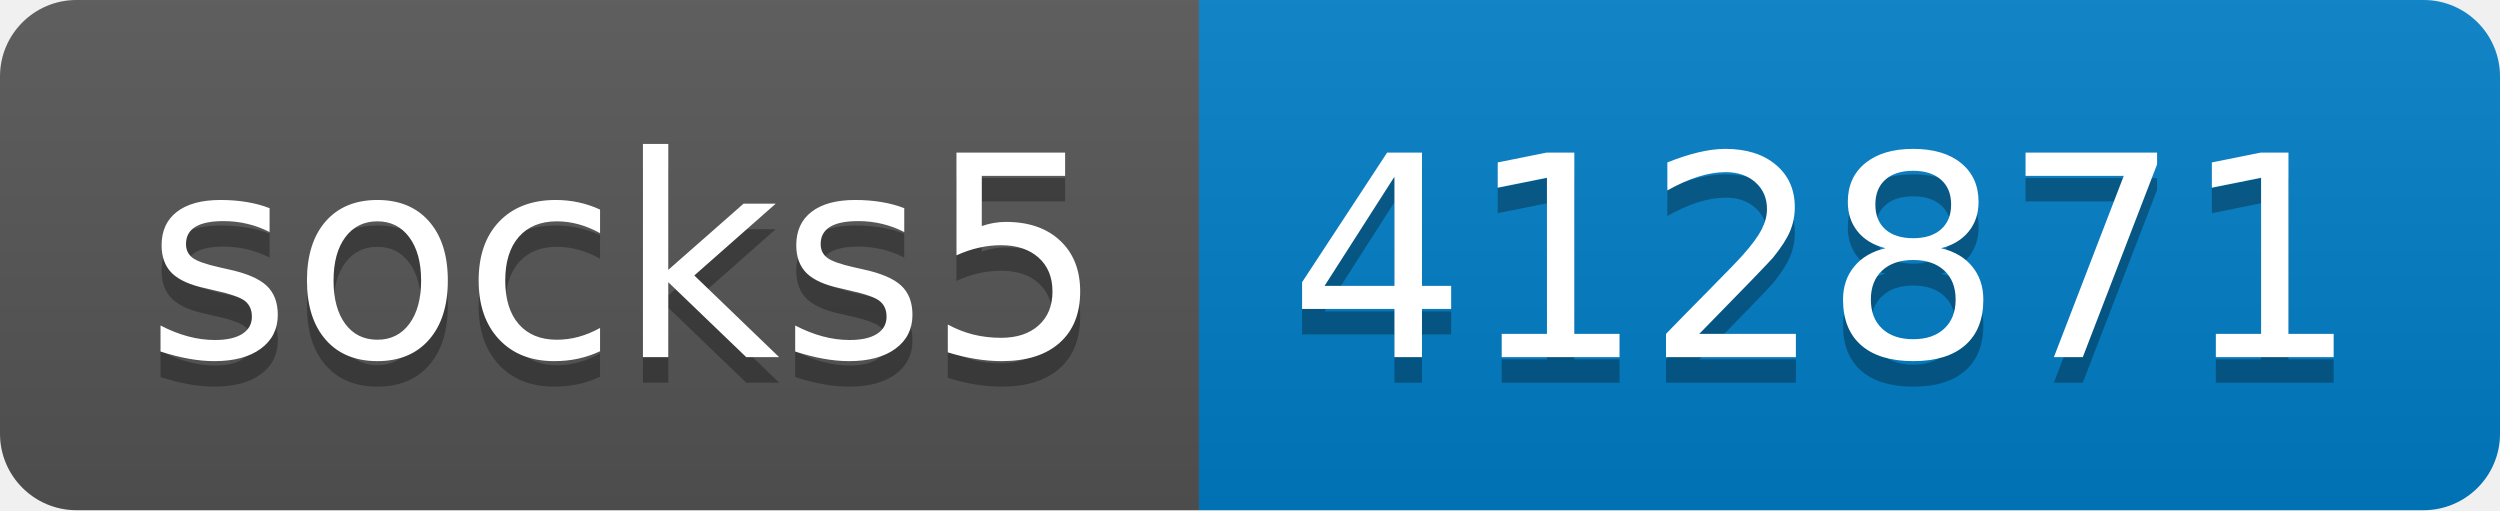
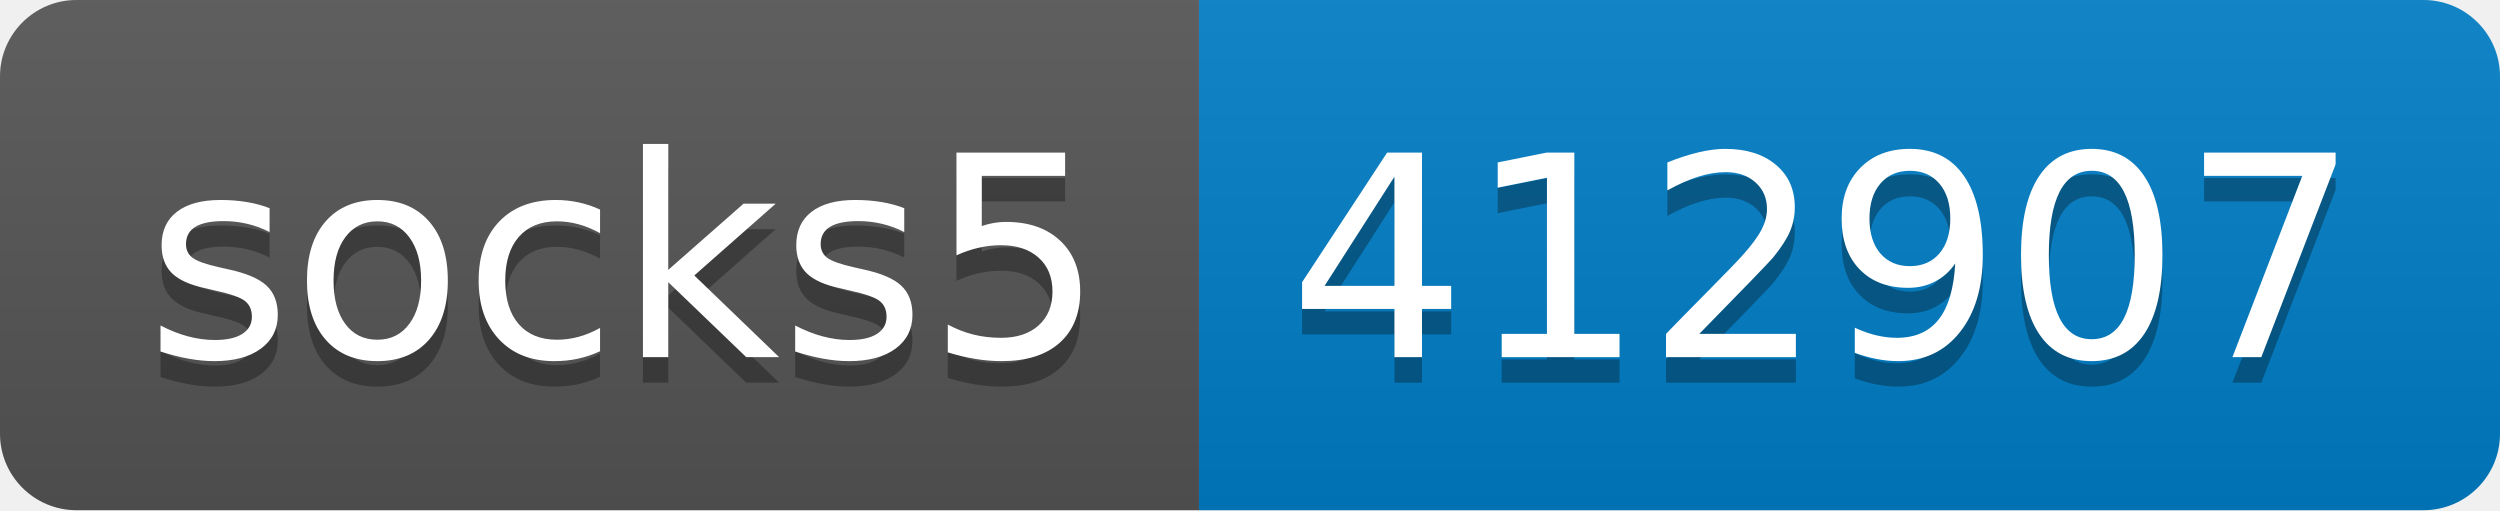
- <svg xmlns="http://www.w3.org/2000/svg" width="98" height="20" role="img" aria-label="socks5: 412871">
+ <svg xmlns="http://www.w3.org/2000/svg" width="98" height="20" role="img" aria-label="socks5: 412907">
  <linearGradient id="s" x2="0" y2="100%">
    <stop offset="0" stop-color="#bbb" stop-opacity=".1" />
    <stop offset="1" stop-opacity=".1" />
  </linearGradient>
  <clipPath id="r">
    <rect width="98" height="20" rx="3" fill="#fff" />
  </clipPath>
  <g clip-path="url(#r)">
    <rect width="47" height="20" fill="#555" />
    <rect x="47" width="51" height="20" fill="#007ec6" />
    <rect width="98" height="20" fill="url(#s)" />
  </g>
  <g fill="#fff" text-anchor="middle" font-family="Verdana,Geneva,DejaVu Sans,sans-serif" text-rendering="geometricPrecision" font-size="110">
    <text aria-hidden="true" x="245" y="150" fill="#010101" fill-opacity=".3" transform="scale(.1)" textLength="370">socks5</text>
    <text x="245" y="140" transform="scale(.1)" fill="#fff" textLength="370">socks5</text>
-     <text aria-hidden="true" x="715" y="150" fill="#010101" fill-opacity=".3" transform="scale(.1)" textLength="410">412871</text>
-     <text x="715" y="140" transform="scale(.1)" fill="#fff" textLength="410">412871</text>
+     <text aria-hidden="true" x="715" y="150" fill="#010101" fill-opacity=".3" transform="scale(.1)" textLength="410">412907</text>
+     <text x="715" y="140" transform="scale(.1)" fill="#fff" textLength="410">412907</text>
  </g>
</svg>
